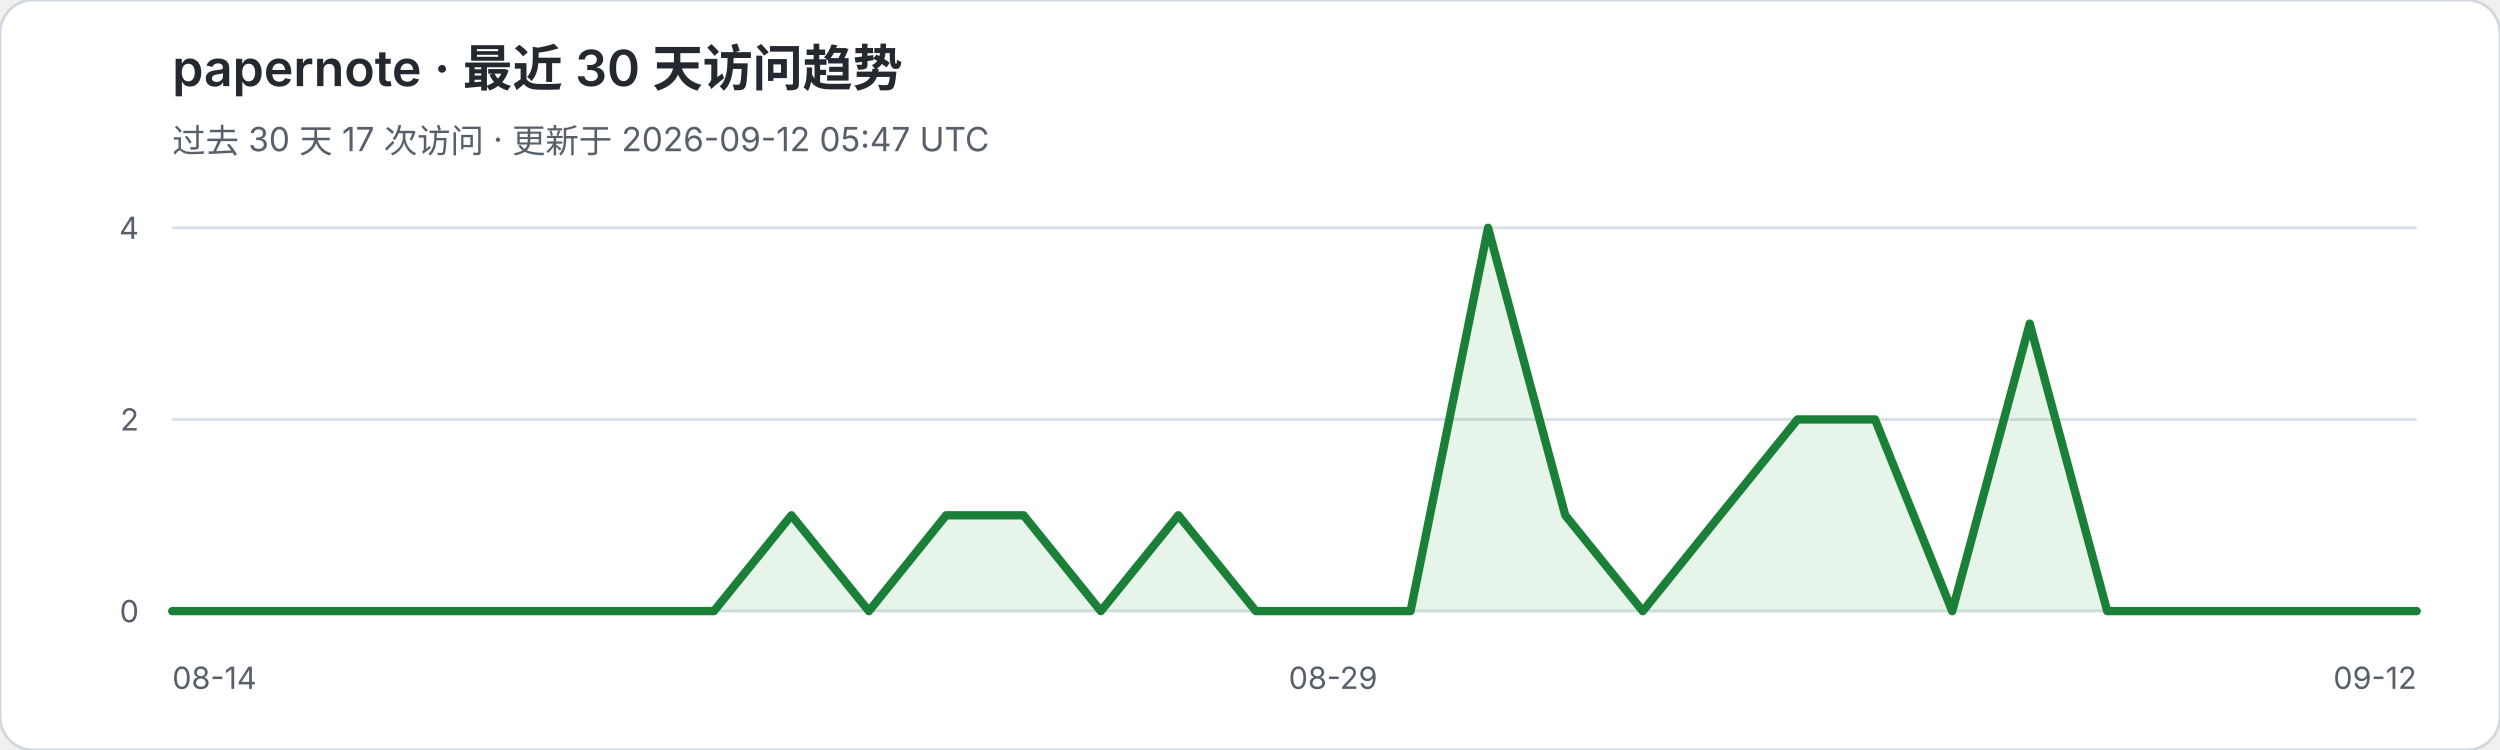
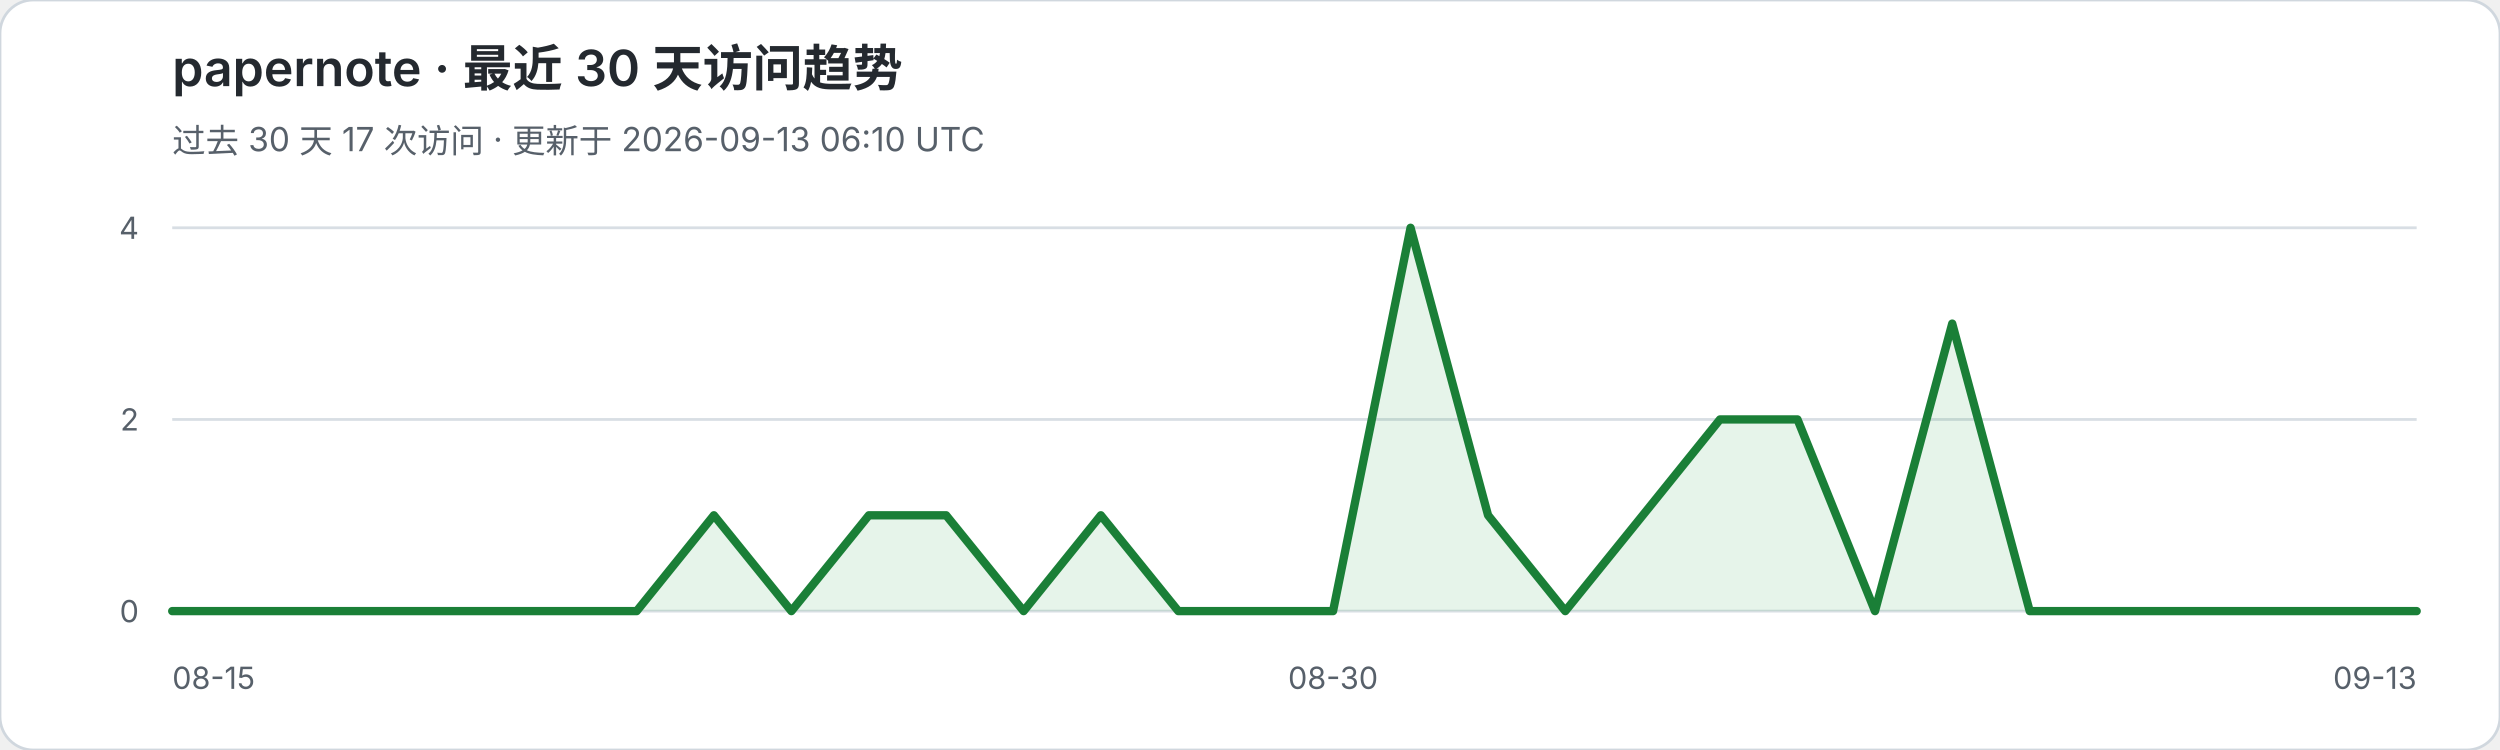
<svg xmlns="http://www.w3.org/2000/svg" width="900" height="270" viewBox="0 0 900 270" role="img" aria-labelledby="title desc">
  <rect width="900" height="270" rx="12" fill="#ffffff" stroke="#d0d7de" />
  <text x="62" y="31" fill="#24292f" font-family="-apple-system,BlinkMacSystemFont,Segoe UI,sans-serif" font-size="18" font-weight="600">papernote · 最近 30 天访问趋势</text>
-   <text x="62" y="55" fill="#57606a" font-family="-apple-system,BlinkMacSystemFont,Segoe UI,sans-serif" font-size="12">过去 30 天 17 次访问 · 更新于 2026-09-12 05:47 UTC</text>
+   <text x="62" y="55" fill="#57606a" font-family="-apple-system,BlinkMacSystemFont,Segoe UI,sans-serif" font-size="12">过去 30 天 17 次访问 · 更新于 2026-09-13 06:10 UTC</text>
  <g font-family="-apple-system,BlinkMacSystemFont,Segoe UI,sans-serif">
    <line x1="62" y1="82.0" x2="870" y2="82.0" stroke="#d8dee4" stroke-width="1" />
    <text x="50" y="86.0" text-anchor="end" fill="#57606a" font-size="11">4</text>
    <line x1="62" y1="151.0" x2="870" y2="151.0" stroke="#d8dee4" stroke-width="1" />
    <text x="50" y="155.0" text-anchor="end" fill="#57606a" font-size="11">2</text>
    <line x1="62" y1="220.0" x2="870" y2="220.0" stroke="#d8dee4" stroke-width="1" />
    <text x="50" y="224.0" text-anchor="end" fill="#57606a" font-size="11">0</text>
  </g>
-   <polygon points="62,220 62.0,220.0 89.9,220.0 117.7,220.0 145.6,220.0 173.4,220.0 201.3,220.0 229.2,220.0 257.0,220.0 284.9,185.5 312.8,220.0 340.6,185.5 368.5,185.5 396.3,220.0 424.2,185.5 452.1,220.0 479.9,220.0 507.8,220.0 535.7,82.0 563.5,185.5 591.4,220.0 619.2,185.5 647.1,151.0 675.0,151.0 702.8,220.0 730.7,116.5 758.6,220.0 786.4,220.0 814.3,220.0 842.1,220.0 870.0,220.0 870,220" fill="#2da44e" fill-opacity="0.12" />
-   <polyline points="62.0,220.0 89.9,220.0 117.7,220.0 145.6,220.0 173.4,220.0 201.3,220.0 229.2,220.0 257.0,220.0 284.9,185.5 312.8,220.0 340.6,185.5 368.5,185.5 396.3,220.0 424.2,185.5 452.1,220.0 479.9,220.0 507.8,220.0 535.7,82.0 563.5,185.5 591.4,220.0 619.2,185.5 647.1,151.0 675.0,151.0 702.8,220.0 730.7,116.5 758.6,220.0 786.4,220.0 814.3,220.0 842.1,220.0 870.0,220.0" fill="none" stroke="#1a7f37" stroke-width="3" stroke-linejoin="round" stroke-linecap="round" />
-   <text x="62" y="248" fill="#57606a" font-family="-apple-system,BlinkMacSystemFont,Segoe UI,sans-serif" font-size="11">08-14</text>
-   <text x="479.9" y="248" text-anchor="middle" fill="#57606a" font-family="-apple-system,BlinkMacSystemFont,Segoe UI,sans-serif" font-size="11">08-29</text>
-   <text x="870" y="248" text-anchor="end" fill="#57606a" font-family="-apple-system,BlinkMacSystemFont,Segoe UI,sans-serif" font-size="11">09-12</text>
+   <polygon points="62,220 62.0,220.0 89.9,220.0 117.7,220.0 145.6,220.0 173.4,220.0 201.3,220.0 229.2,220.0 257.0,185.5 284.9,220.0 312.8,185.5 340.6,185.5 368.5,220.0 396.3,185.5 424.2,220.0 452.1,220.0 479.9,220.0 507.8,82.0 535.7,185.5 563.5,220.0 591.4,185.5 619.2,151.0 647.1,151.0 675.0,220.0 702.8,116.5 730.7,220.0 758.6,220.0 786.4,220.0 814.3,220.0 842.1,220.0 870.0,220.0 870,220" fill="#2da44e" fill-opacity="0.12" />
+   <polyline points="62.0,220.0 89.9,220.0 117.7,220.0 145.6,220.0 173.4,220.0 201.3,220.0 229.2,220.0 257.0,185.5 284.9,220.0 312.8,185.5 340.6,185.5 368.5,220.0 396.3,185.5 424.2,220.0 452.1,220.0 479.9,220.0 507.8,82.0 535.7,185.5 563.5,220.0 591.4,185.5 619.2,151.0 647.1,151.0 675.0,220.0 702.8,116.5 730.7,220.0 758.6,220.0 786.4,220.0 814.3,220.0 842.1,220.0 870.0,220.0" fill="none" stroke="#1a7f37" stroke-width="3" stroke-linejoin="round" stroke-linecap="round" />
+   <text x="62" y="248" fill="#57606a" font-family="-apple-system,BlinkMacSystemFont,Segoe UI,sans-serif" font-size="11">08-15</text>
+   <text x="479.9" y="248" text-anchor="middle" fill="#57606a" font-family="-apple-system,BlinkMacSystemFont,Segoe UI,sans-serif" font-size="11">08-30</text>
+   <text x="870" y="248" text-anchor="end" fill="#57606a" font-family="-apple-system,BlinkMacSystemFont,Segoe UI,sans-serif" font-size="11">09-13</text>
</svg>
